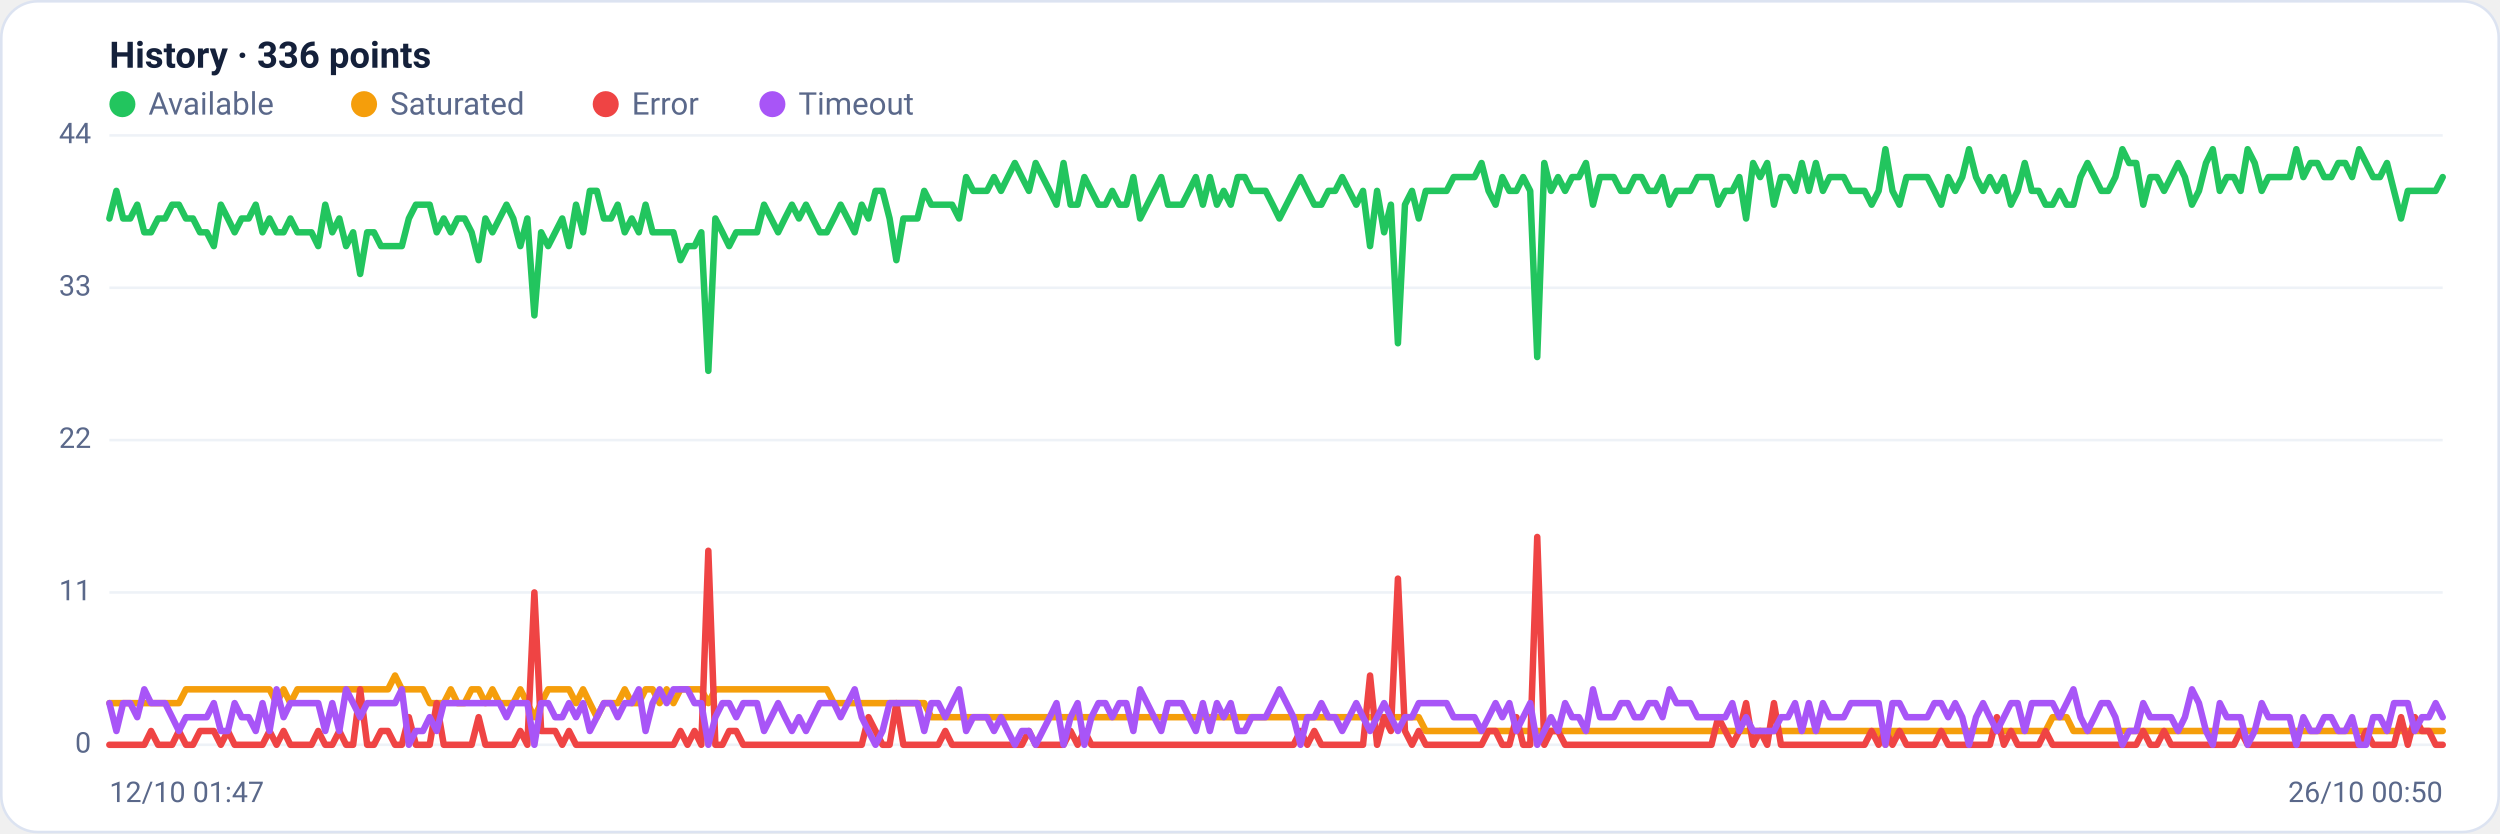
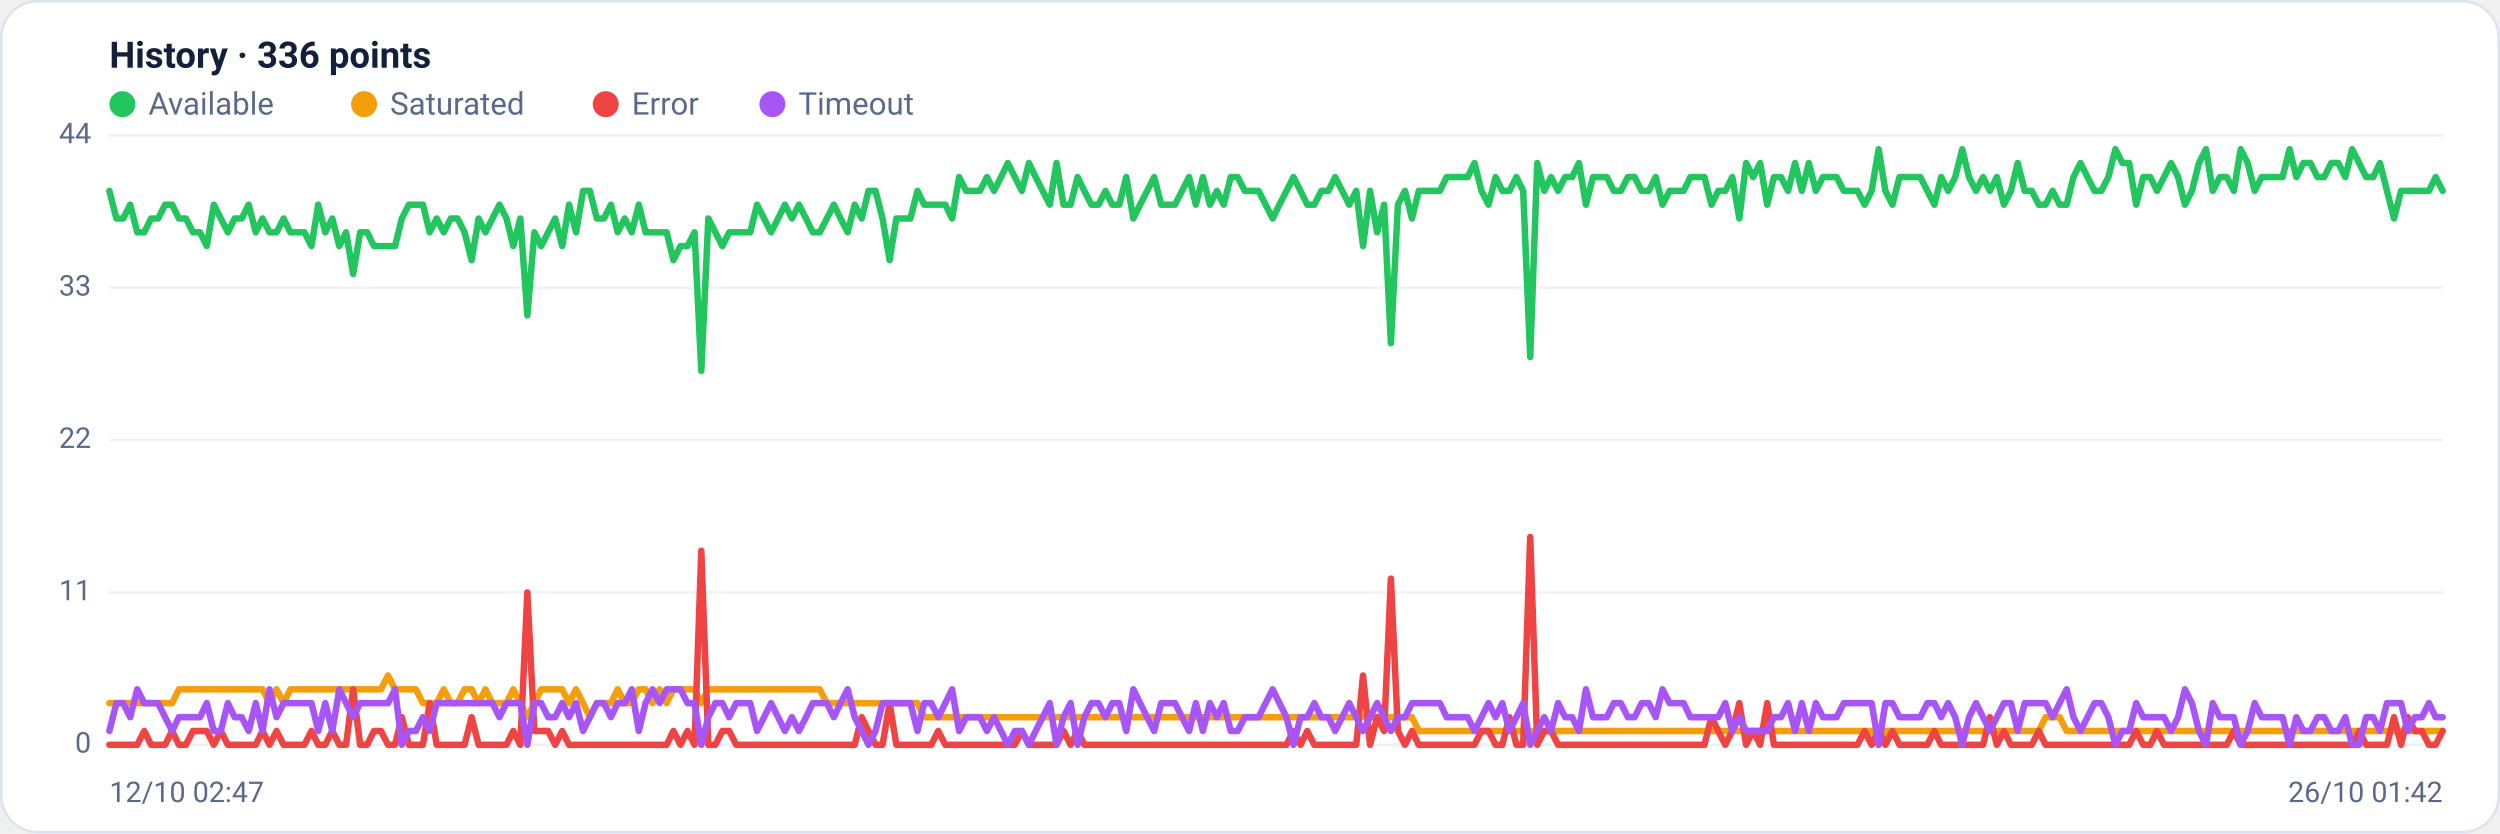
<svg xmlns="http://www.w3.org/2000/svg" viewBox="0 0 960 320" width="960" height="320" font-family="Segoe UI, system-ui, -apple-system, Roboto, Helvetica, Arial, sans-serif" role="img" aria-label="Availability history per region">
  <rect x="0.5" y="0.5" width="959" height="319" rx="14" fill="#ffffff" stroke="#dce3f1" />
  <text x="42" y="26" font-size="14" font-weight="600" fill="#14203a">History · 336 points</text>
  <circle cx="47" cy="40" r="5" fill="#22c55e" />
  <text x="57" y="44" font-size="12" fill="#5a688a">Available</text>
  <circle cx="139.8" cy="40" r="5" fill="#f59e0b" />
  <text x="149.8" y="44" font-size="12" fill="#5a688a">Saturated</text>
  <circle cx="232.6" cy="40" r="5" fill="#ef4444" />
  <text x="242.6" y="44" font-size="12" fill="#5a688a">Error</text>
  <circle cx="296.6" cy="40" r="5" fill="#a855f7" />
  <text x="306.6" y="44" font-size="12" fill="#5a688a">Timeout</text>
  <line x1="42" y1="286.0" x2="938" y2="286.0" stroke="#eef2f7" stroke-width="1" />
  <text x="35" y="289.0" text-anchor="end" font-size="11" fill="#5a688a">0</text>
  <line x1="42" y1="227.5" x2="938" y2="227.5" stroke="#eef2f7" stroke-width="1" />
  <text x="35" y="230.5" text-anchor="end" font-size="11" fill="#5a688a">11</text>
  <line x1="42" y1="169.0" x2="938" y2="169.0" stroke="#eef2f7" stroke-width="1" />
  <text x="35" y="172.0" text-anchor="end" font-size="11" fill="#5a688a">22</text>
  <line x1="42" y1="110.5" x2="938" y2="110.5" stroke="#eef2f7" stroke-width="1" />
  <text x="35" y="113.5" text-anchor="end" font-size="11" fill="#5a688a">33</text>
  <line x1="42" y1="52.0" x2="938" y2="52.0" stroke="#eef2f7" stroke-width="1" />
  <text x="35" y="55.0" text-anchor="end" font-size="11" fill="#5a688a">44</text>
-   <polyline fill="none" stroke="#22c55e" stroke-width="2.5" stroke-linejoin="round" stroke-linecap="round" points="42.0,83.9 44.7,73.3 47.3,83.9 50.0,83.9 52.7,78.6 55.4,89.2 58.0,89.2 60.7,83.9 63.4,83.9 66.1,78.6 68.7,78.6 71.4,83.9 74.1,83.9 76.8,89.2 79.4,89.2 82.1,94.5 84.8,78.6 87.5,83.9 90.1,89.2 92.8,83.9 95.5,83.9 98.2,78.6 100.8,89.2 103.5,83.9 106.2,89.2 108.9,89.2 111.5,83.9 114.2,89.2 116.9,89.2 119.6,89.2 122.2,94.5 124.9,78.6 127.6,89.2 130.3,83.9 132.9,94.5 135.6,89.2 138.3,105.2 141.0,89.2 143.6,89.2 146.3,94.5 149.0,94.5 151.7,94.5 154.3,94.5 157.0,83.9 159.7,78.6 162.4,78.6 165.0,78.6 167.7,89.2 170.4,83.9 173.1,89.2 175.7,83.9 178.4,83.9 181.1,89.2 183.8,99.9 186.4,83.9 189.1,89.2 191.8,83.9 194.5,78.6 197.1,83.9 199.8,94.5 202.5,83.9 205.2,121.1 207.8,89.2 210.5,94.5 213.2,89.2 215.9,83.9 218.5,94.5 221.2,78.6 223.9,89.2 226.5,73.3 229.2,73.3 231.9,83.9 234.6,83.9 237.2,78.6 239.9,89.2 242.6,83.9 245.3,89.2 247.9,78.6 250.6,89.2 253.3,89.2 256.0,89.2 258.6,89.2 261.3,99.9 264.0,94.5 266.7,94.5 269.3,89.2 272.0,142.4 274.7,83.9 277.4,89.2 280.0,94.5 282.7,89.2 285.4,89.2 288.1,89.2 290.7,89.2 293.4,78.6 296.1,83.9 298.8,89.2 301.4,83.9 304.1,78.6 306.8,83.9 309.5,78.6 312.1,83.9 314.8,89.2 317.5,89.2 320.2,83.9 322.8,78.6 325.5,83.9 328.2,89.2 330.9,78.6 333.5,83.9 336.2,73.3 338.9,73.3 341.6,83.9 344.2,99.9 346.9,83.9 349.6,83.9 352.3,83.9 354.9,73.3 357.6,78.6 360.3,78.6 363.0,78.6 365.6,78.6 368.3,83.9 371.0,68.0 373.7,73.3 376.3,73.3 379.0,73.3 381.7,68.0 384.4,73.3 387.0,68.0 389.7,62.6 392.4,68.0 395.1,73.3 397.7,62.6 400.4,68.0 403.1,73.3 405.7,78.6 408.4,62.6 411.1,78.6 413.8,78.6 416.4,68.0 419.1,73.3 421.8,78.6 424.5,78.6 427.1,73.3 429.8,78.6 432.5,78.6 435.2,68.0 437.8,83.9 440.5,78.6 443.2,73.3 445.9,68.0 448.5,78.6 451.2,78.6 453.9,78.6 456.6,73.3 459.2,68.0 461.9,78.6 464.6,68.0 467.3,78.6 469.9,73.3 472.6,78.6 475.3,68.0 478.0,68.0 480.6,73.3 483.3,73.3 486.0,73.3 488.7,78.6 491.3,83.9 494.0,78.6 496.7,73.3 499.4,68.0 502.0,73.3 504.7,78.6 507.4,78.6 510.1,73.3 512.7,73.3 515.4,68.0 518.1,73.3 520.8,78.6 523.4,73.3 526.1,94.5 528.8,73.3 531.5,89.2 534.1,78.6 536.8,131.8 539.5,78.6 542.2,73.3 544.8,83.9 547.5,73.3 550.2,73.3 552.9,73.3 555.5,73.3 558.2,68.0 560.9,68.0 563.6,68.0 566.2,68.0 568.9,62.6 571.6,73.3 574.3,78.6 576.9,68.0 579.6,73.3 582.3,73.3 584.9,68.0 587.6,73.3 590.3,137.1 593.0,62.6 595.6,73.3 598.3,68.0 601.0,73.3 603.7,68.0 606.3,68.0 609.0,62.6 611.7,78.6 614.4,68.0 617.0,68.0 619.7,68.0 622.4,73.3 625.1,73.3 627.7,68.0 630.4,68.0 633.1,73.3 635.8,73.3 638.4,68.0 641.1,78.6 643.8,73.3 646.5,73.3 649.1,73.3 651.8,68.0 654.5,68.0 657.2,68.0 659.8,78.6 662.5,73.3 665.2,73.3 667.9,68.0 670.5,83.9 673.2,62.6 675.9,68.0 678.6,62.6 681.2,78.6 683.9,68.0 686.6,68.0 689.3,73.3 691.9,62.6 694.6,73.3 697.3,62.6 700.0,73.3 702.6,68.0 705.3,68.0 708.0,68.0 710.7,73.3 713.3,73.3 716.0,73.3 718.7,78.6 721.4,73.3 724.0,57.3 726.7,73.3 729.4,78.6 732.1,68.0 734.7,68.0 737.4,68.0 740.1,68.0 742.8,73.3 745.4,78.6 748.1,68.0 750.8,73.3 753.5,68.0 756.1,57.3 758.8,68.0 761.5,73.3 764.1,68.0 766.8,73.3 769.5,68.0 772.2,78.6 774.8,73.3 777.5,62.6 780.2,73.3 782.9,73.3 785.5,78.6 788.2,78.6 790.9,73.3 793.6,78.6 796.2,78.6 798.9,68.0 801.6,62.6 804.3,68.0 806.9,73.3 809.6,73.3 812.3,68.0 815.0,57.3 817.6,62.6 820.3,62.6 823.0,78.6 825.7,68.0 828.3,68.0 831.0,73.3 833.7,68.0 836.4,62.6 839.0,68.0 841.7,78.6 844.4,73.3 847.1,62.6 849.7,57.3 852.4,73.3 855.1,68.0 857.8,68.0 860.4,73.3 863.1,57.3 865.8,62.6 868.5,73.3 871.1,68.0 873.8,68.0 876.5,68.0 879.2,68.0 881.8,57.3 884.5,68.0 887.2,62.6 889.9,62.6 892.5,68.0 895.2,68.0 897.9,62.6 900.6,62.6 903.2,68.0 905.9,57.3 908.6,62.6 911.3,68.0 913.9,68.0 916.6,62.6 919.3,73.3 922.0,83.9 924.6,73.3 927.3,73.3 930.0,73.3 932.7,73.3 935.3,73.3 938.0,68.0" />
-   <polyline fill="none" stroke="#f59e0b" stroke-width="2.5" stroke-linejoin="round" stroke-linecap="round" points="42.0,270.0 44.7,270.0 47.3,270.0 50.0,270.0 52.7,270.0 55.4,270.0 58.0,270.0 60.7,270.0 63.4,270.0 66.1,270.0 68.7,270.0 71.4,264.7 74.1,264.7 76.8,264.7 79.4,264.7 82.1,264.7 84.8,264.7 87.5,264.7 90.1,264.7 92.8,264.7 95.5,264.7 98.2,264.7 100.8,264.7 103.5,264.7 106.2,270.0 108.9,264.7 111.5,270.0 114.2,264.7 116.9,264.7 119.6,264.7 122.2,264.7 124.9,264.7 127.6,264.7 130.3,264.7 132.9,264.7 135.6,264.7 138.3,264.7 141.0,264.7 143.6,264.7 146.3,264.7 149.0,264.7 151.7,259.4 154.3,264.7 157.0,264.7 159.7,264.7 162.4,264.7 165.0,270.0 167.7,270.0 170.4,270.0 173.1,264.7 175.7,270.0 178.4,270.0 181.1,264.7 183.8,264.7 186.4,270.0 189.1,264.7 191.8,270.0 194.5,270.0 197.1,270.0 199.8,264.7 202.5,270.0 205.2,275.4 207.8,270.0 210.5,264.7 213.2,264.7 215.9,264.7 218.5,264.7 221.2,270.0 223.9,264.7 226.5,270.0 229.2,275.4 231.9,270.0 234.6,270.0 237.2,270.0 239.9,264.7 242.6,270.0 245.3,270.0 247.9,264.7 250.6,264.7 253.3,270.0 256.0,264.7 258.6,270.0 261.3,264.7 264.0,264.7 266.7,264.7 269.3,264.7 272.0,270.0 274.7,264.7 277.4,264.7 280.0,264.7 282.7,264.7 285.4,264.7 288.1,264.7 290.7,264.7 293.4,264.7 296.1,264.7 298.8,264.7 301.4,264.7 304.1,264.7 306.8,264.7 309.5,264.7 312.1,264.7 314.8,264.7 317.5,264.7 320.2,270.0 322.8,270.0 325.5,270.0 328.2,270.0 330.9,270.0 333.5,270.0 336.2,270.0 338.9,270.0 341.6,270.0 344.2,270.0 346.9,270.0 349.6,270.0 352.3,270.0 354.9,270.0 357.6,275.4 360.3,275.4 363.0,275.4 365.6,275.4 368.3,275.4 371.0,275.4 373.7,275.4 376.3,275.4 379.0,275.4 381.7,275.4 384.4,275.4 387.0,275.4 389.7,275.4 392.4,275.4 395.1,275.4 397.7,275.4 400.4,275.4 403.1,275.4 405.7,275.4 408.4,275.4 411.1,275.4 413.8,275.4 416.4,275.4 419.1,275.4 421.8,275.4 424.5,275.4 427.1,275.4 429.8,275.4 432.5,275.4 435.2,275.4 437.8,275.4 440.5,275.4 443.2,275.4 445.9,275.4 448.5,275.4 451.2,275.4 453.9,275.4 456.6,275.4 459.2,275.4 461.9,275.4 464.6,275.4 467.3,275.4 469.9,275.4 472.6,275.4 475.3,275.4 478.0,275.4 480.6,275.4 483.3,275.4 486.0,275.4 488.7,275.4 491.3,275.4 494.0,275.4 496.7,275.4 499.4,275.4 502.0,275.4 504.7,275.4 507.4,275.4 510.1,275.4 512.7,275.4 515.4,275.4 518.1,275.4 520.8,275.4 523.4,275.4 526.1,275.4 528.8,275.4 531.5,275.4 534.1,275.4 536.8,275.4 539.5,275.4 542.2,275.4 544.8,275.4 547.5,280.7 550.2,280.7 552.9,280.7 555.5,280.7 558.2,280.7 560.9,280.7 563.6,280.7 566.2,280.7 568.9,280.7 571.6,280.7 574.3,280.7 576.9,280.7 579.6,280.7 582.3,280.7 584.9,280.7 587.6,280.7 590.3,280.7 593.0,280.7 595.6,280.7 598.3,280.7 601.0,280.7 603.7,280.7 606.3,280.7 609.0,280.7 611.7,280.7 614.4,280.7 617.0,280.7 619.7,280.7 622.4,280.7 625.1,280.7 627.7,280.7 630.4,280.7 633.1,280.7 635.8,280.7 638.4,280.7 641.1,280.7 643.8,280.7 646.5,280.7 649.1,280.7 651.8,280.7 654.5,280.7 657.2,280.7 659.8,280.7 662.5,280.7 665.2,280.7 667.9,280.7 670.5,280.7 673.2,280.7 675.9,280.7 678.6,280.7 681.2,280.7 683.9,280.7 686.6,280.7 689.3,280.7 691.9,280.7 694.6,280.7 697.3,280.7 700.0,280.7 702.6,280.7 705.3,280.7 708.0,280.7 710.7,280.7 713.3,280.7 716.0,280.7 718.7,280.7 721.4,280.7 724.0,286.0 726.7,280.7 729.4,280.7 732.1,280.7 734.7,280.7 737.4,280.7 740.1,280.7 742.8,280.7 745.4,280.7 748.1,280.7 750.8,280.7 753.5,280.7 756.1,280.7 758.8,280.7 761.5,280.7 764.1,280.7 766.8,280.7 769.5,280.7 772.2,280.7 774.8,280.7 777.5,280.7 780.2,280.7 782.9,280.7 785.5,280.7 788.2,275.4 790.9,275.4 793.6,275.4 796.2,280.7 798.9,280.7 801.6,280.7 804.3,280.7 806.9,280.7 809.6,280.7 812.3,280.7 815.0,280.7 817.6,280.7 820.3,280.7 823.0,280.7 825.7,280.7 828.3,280.7 831.0,280.7 833.7,280.7 836.4,280.7 839.0,280.7 841.7,280.7 844.4,280.7 847.1,280.7 849.7,280.7 852.4,280.7 855.1,280.7 857.8,280.7 860.4,280.7 863.1,280.7 865.8,280.7 868.5,280.7 871.1,280.7 873.8,280.7 876.5,280.7 879.2,280.7 881.8,280.7 884.5,280.7 887.2,280.7 889.9,280.7 892.5,280.7 895.2,280.7 897.9,280.7 900.6,280.7 903.2,280.7 905.9,280.7 908.6,280.7 911.3,280.7 913.9,280.7 916.6,280.7 919.3,280.7 922.0,280.7 924.6,280.7 927.3,280.7 930.0,280.7 932.7,280.7 935.3,280.7 938.0,280.7" />
-   <polyline fill="none" stroke="#ef4444" stroke-width="2.5" stroke-linejoin="round" stroke-linecap="round" points="42.0,286.0 44.7,286.0 47.3,286.0 50.0,286.0 52.7,286.0 55.4,286.0 58.0,280.7 60.7,286.0 63.4,286.0 66.1,286.0 68.7,280.7 71.4,286.0 74.1,286.0 76.8,280.7 79.4,280.7 82.1,280.7 84.8,286.0 87.5,280.7 90.1,286.0 92.8,286.0 95.5,286.0 98.2,286.0 100.8,286.0 103.5,280.7 106.2,286.0 108.9,280.7 111.5,286.0 114.2,286.0 116.9,286.0 119.6,286.0 122.2,280.7 124.9,286.0 127.6,286.0 130.3,280.7 132.9,286.0 135.6,286.0 138.3,264.7 141.0,286.0 143.6,286.0 146.3,280.7 149.0,280.7 151.7,286.0 154.3,286.0 157.0,275.4 159.7,286.0 162.4,286.0 165.0,286.0 167.7,270.0 170.4,286.0 173.1,286.0 175.7,286.0 178.4,286.0 181.1,286.0 183.8,275.4 186.4,286.0 189.1,286.0 191.8,286.0 194.5,286.0 197.1,286.0 199.8,280.7 202.5,286.0 205.2,227.5 207.8,280.7 210.5,280.7 213.2,280.7 215.9,286.0 218.5,280.7 221.2,286.0 223.9,286.0 226.5,286.0 229.2,286.0 231.9,286.0 234.6,286.0 237.2,286.0 239.9,286.0 242.6,286.0 245.3,286.0 247.9,286.0 250.6,286.0 253.3,286.0 256.0,286.0 258.6,286.0 261.3,280.7 264.0,286.0 266.7,280.7 269.3,286.0 272.0,211.5 274.7,286.0 277.4,286.0 280.0,280.7 282.7,280.7 285.4,286.0 288.1,286.0 290.7,286.0 293.4,286.0 296.1,286.0 298.8,286.0 301.4,286.0 304.1,286.0 306.8,286.0 309.5,286.0 312.1,286.0 314.8,286.0 317.5,286.0 320.2,286.0 322.8,286.0 325.5,286.0 328.2,286.0 330.9,286.0 333.5,275.4 336.2,280.7 338.9,286.0 341.6,286.0 344.2,270.0 346.9,286.0 349.6,286.0 352.3,286.0 354.9,286.0 357.6,286.0 360.3,286.0 363.0,280.7 365.6,286.0 368.3,286.0 371.0,286.0 373.7,286.0 376.3,286.0 379.0,286.0 381.7,286.0 384.4,286.0 387.0,286.0 389.7,286.0 392.4,286.0 395.1,280.7 397.7,286.0 400.4,286.0 403.1,286.0 405.7,286.0 408.4,286.0 411.1,280.7 413.8,286.0 416.4,280.7 419.1,286.0 421.8,286.0 424.5,286.0 427.1,286.0 429.8,286.0 432.5,286.0 435.2,286.0 437.8,286.0 440.5,286.0 443.2,286.0 445.9,286.0 448.5,286.0 451.2,286.0 453.9,286.0 456.6,286.0 459.2,286.0 461.9,286.0 464.6,286.0 467.3,286.0 469.9,286.0 472.6,286.0 475.3,286.0 478.0,286.0 480.6,286.0 483.3,286.0 486.0,286.0 488.7,286.0 491.3,286.0 494.0,286.0 496.7,286.0 499.4,280.7 502.0,286.0 504.7,280.7 507.4,286.0 510.1,286.0 512.7,286.0 515.4,286.0 518.1,286.0 520.8,286.0 523.4,286.0 526.1,259.4 528.8,286.0 531.5,275.4 534.1,280.7 536.8,222.2 539.5,280.7 542.2,286.0 544.8,280.7 547.5,286.0 550.2,286.0 552.9,286.0 555.5,286.0 558.2,286.0 560.9,286.0 563.6,286.0 566.2,286.0 568.9,286.0 571.6,280.7 574.3,280.7 576.9,286.0 579.6,286.0 582.3,275.4 584.9,286.0 587.6,286.0 590.3,206.2 593.0,286.0 595.6,280.7 598.3,280.7 601.0,286.0 603.7,286.0 606.3,286.0 609.0,286.0 611.7,286.0 614.4,286.0 617.0,286.0 619.7,286.0 622.4,286.0 625.1,286.0 627.7,286.0 630.4,286.0 633.1,286.0 635.8,286.0 638.4,286.0 641.1,286.0 643.8,286.0 646.5,286.0 649.1,286.0 651.8,286.0 654.5,286.0 657.2,286.0 659.8,275.4 662.5,280.7 665.2,286.0 667.9,280.7 670.5,270.0 673.2,286.0 675.9,280.7 678.6,286.0 681.2,270.0 683.9,286.0 686.6,286.0 689.3,286.0 691.9,286.0 694.6,286.0 697.3,286.0 700.0,286.0 702.6,286.0 705.3,286.0 708.0,286.0 710.7,286.0 713.3,286.0 716.0,286.0 718.7,280.7 721.4,286.0 724.0,280.7 726.7,286.0 729.4,280.7 732.1,286.0 734.7,286.0 737.4,286.0 740.1,286.0 742.8,286.0 745.4,280.7 748.1,286.0 750.8,286.0 753.5,286.0 756.1,286.0 758.8,286.0 761.5,286.0 764.1,286.0 766.8,275.4 769.5,286.0 772.2,280.7 774.8,286.0 777.5,286.0 780.2,286.0 782.9,286.0 785.5,280.7 788.2,286.0 790.9,286.0 793.6,286.0 796.2,286.0 798.9,286.0 801.6,286.0 804.3,286.0 806.9,286.0 809.6,286.0 812.3,286.0 815.0,286.0 817.6,286.0 820.3,286.0 823.0,280.7 825.7,286.0 828.3,286.0 831.0,280.7 833.7,286.0 836.4,286.0 839.0,286.0 841.7,286.0 844.4,286.0 847.1,286.0 849.7,286.0 852.4,286.0 855.1,286.0 857.8,286.0 860.4,280.7 863.1,286.0 865.8,286.0 868.5,286.0 871.1,286.0 873.8,286.0 876.5,286.0 879.2,286.0 881.8,286.0 884.5,286.0 887.2,286.0 889.9,286.0 892.5,286.0 895.2,286.0 897.9,286.0 900.6,286.0 903.2,286.0 905.9,286.0 908.6,280.7 911.3,286.0 913.9,286.0 916.6,286.0 919.3,286.0 922.0,275.4 924.6,286.0 927.3,275.4 930.0,280.7 932.7,280.7 935.3,286.0 938.0,286.0" />
-   <polyline fill="none" stroke="#a855f7" stroke-width="2.5" stroke-linejoin="round" stroke-linecap="round" points="42.0,270.0 44.7,280.7 47.3,270.0 50.0,270.0 52.7,275.4 55.4,264.7 58.0,270.0 60.7,270.0 63.4,270.0 66.1,275.4 68.7,280.7 71.4,275.4 74.1,275.4 76.8,275.4 79.4,275.4 82.1,270.0 84.8,280.7 87.5,280.7 90.1,270.0 92.8,275.4 95.5,275.4 98.2,280.7 100.8,270.0 103.5,280.7 106.2,264.7 108.9,275.4 111.5,270.0 114.2,270.0 116.9,270.0 119.6,270.0 122.2,270.0 124.9,280.7 127.6,270.0 130.3,280.7 132.9,264.7 135.6,270.0 138.3,275.4 141.0,270.0 143.6,270.0 146.3,270.0 149.0,270.0 151.7,270.0 154.3,264.7 157.0,286.0 159.7,280.7 162.4,280.7 165.0,275.4 167.7,280.7 170.4,270.0 173.1,270.0 175.7,270.0 178.4,270.0 181.1,270.0 183.8,270.0 186.4,270.0 189.1,270.0 191.8,270.0 194.5,275.4 197.1,270.0 199.8,270.0 202.5,270.0 205.2,286.0 207.8,270.0 210.5,270.0 213.2,275.4 215.9,275.4 218.5,270.0 221.2,275.4 223.9,270.0 226.5,280.7 229.2,275.4 231.9,270.0 234.6,270.0 237.2,275.4 239.9,270.0 242.6,270.0 245.3,264.7 247.9,280.7 250.6,270.0 253.3,264.7 256.0,270.0 258.6,264.7 261.3,264.7 264.0,264.7 266.7,270.0 269.3,270.0 272.0,286.0 274.7,275.4 277.4,270.0 280.0,270.0 282.7,275.4 285.4,270.0 288.1,270.0 290.7,270.0 293.4,280.7 296.1,275.4 298.8,270.0 301.4,275.4 304.1,280.7 306.8,275.4 309.5,280.7 312.1,275.4 314.8,270.0 317.5,270.0 320.2,270.0 322.8,275.4 325.5,270.0 328.2,264.7 330.9,275.4 333.5,280.7 336.2,286.0 338.9,280.7 341.6,270.0 344.2,270.0 346.9,270.0 349.6,270.0 352.3,270.0 354.9,280.7 357.6,270.0 360.3,270.0 363.0,275.4 365.6,270.0 368.3,264.7 371.0,280.7 373.7,275.4 376.3,275.4 379.0,275.4 381.7,280.7 384.4,275.4 387.0,280.7 389.7,286.0 392.4,280.7 395.1,280.7 397.7,286.0 400.4,280.7 403.1,275.4 405.7,270.0 408.4,286.0 411.1,275.4 413.8,270.0 416.4,286.0 419.1,275.4 421.8,270.0 424.5,270.0 427.1,275.4 429.8,270.0 432.5,270.0 435.2,280.7 437.8,264.7 440.5,270.0 443.2,275.4 445.9,280.7 448.5,270.0 451.2,270.0 453.9,270.0 456.6,275.4 459.2,280.7 461.9,270.0 464.6,280.7 467.3,270.0 469.9,275.4 472.6,270.0 475.3,280.7 478.0,280.7 480.6,275.4 483.3,275.4 486.0,275.4 488.7,270.0 491.3,264.7 494.0,270.0 496.7,275.4 499.4,286.0 502.0,275.4 504.7,275.4 507.4,270.0 510.1,275.4 512.7,275.4 515.4,280.7 518.1,275.4 520.8,270.0 523.4,275.4 526.1,280.7 528.8,275.4 531.5,270.0 534.1,275.4 536.8,280.7 539.5,275.4 542.2,275.4 544.8,270.0 547.5,270.0 550.2,270.0 552.9,270.0 555.5,270.0 558.2,275.4 560.9,275.4 563.6,275.4 566.2,275.4 568.9,280.7 571.6,275.4 574.3,270.0 576.9,275.4 579.6,270.0 582.3,280.7 584.9,275.4 587.6,270.0 590.3,286.0 593.0,280.7 595.6,275.4 598.3,280.7 601.0,270.0 603.7,275.4 606.3,275.4 609.0,280.7 611.7,264.7 614.4,275.4 617.0,275.4 619.7,275.4 622.4,270.0 625.1,270.0 627.7,275.4 630.4,275.4 633.1,270.0 635.8,270.0 638.4,275.4 641.1,264.7 643.8,270.0 646.5,270.0 649.1,270.0 651.8,275.4 654.5,275.4 657.2,275.4 659.8,275.4 662.5,275.4 665.2,270.0 667.9,280.7 670.5,275.4 673.2,280.7 675.9,280.7 678.6,280.7 681.2,280.7 683.9,275.4 686.6,275.4 689.3,270.0 691.9,280.7 694.6,270.0 697.3,280.7 700.0,270.0 702.6,275.4 705.3,275.4 708.0,275.4 710.7,270.0 713.3,270.0 716.0,270.0 718.7,270.0 721.4,270.0 724.0,286.0 726.7,270.0 729.4,270.0 732.1,275.4 734.7,275.4 737.4,275.4 740.1,275.4 742.8,270.0 745.4,270.0 748.1,275.4 750.8,270.0 753.5,275.4 756.1,286.0 758.8,275.4 761.5,270.0 764.1,275.4 766.8,280.7 769.5,275.4 772.2,270.0 774.8,270.0 777.5,280.7 780.2,270.0 782.9,270.0 785.5,270.0 788.2,270.0 790.9,275.4 793.6,270.0 796.2,264.7 798.9,275.4 801.6,280.7 804.3,275.4 806.9,270.0 809.6,270.0 812.3,275.4 815.0,286.0 817.6,280.7 820.3,280.7 823.0,270.0 825.7,275.4 828.3,275.4 831.0,275.4 833.7,275.4 836.4,280.7 839.0,275.4 841.7,264.7 844.4,270.0 847.1,280.7 849.7,286.0 852.4,270.0 855.1,275.4 857.8,275.4 860.4,275.4 863.1,286.0 865.8,280.7 868.5,270.0 871.1,275.4 873.8,275.4 876.5,275.4 879.2,275.4 881.8,286.0 884.5,275.4 887.2,280.7 889.9,280.7 892.5,275.4 895.2,275.4 897.9,280.7 900.6,280.7 903.2,275.4 905.9,286.0 908.6,286.0 911.3,275.4 913.9,275.4 916.6,280.7 919.3,270.0 922.0,270.0 924.6,270.0 927.3,280.7 930.0,275.4 932.7,275.4 935.3,270.0 938.0,275.4" />
-   <text x="42" y="308" font-size="11" fill="#5a688a">12/10 01:47</text>
-   <text x="938" y="308" text-anchor="end" font-size="11" fill="#5a688a">26/10 00:50</text>
+   <polyline fill="none" stroke="#22c55e" stroke-width="2.5" stroke-linejoin="round" stroke-linecap="round" points="42.0,73.3 44.7,83.9 47.3,83.9 50.0,78.6 52.7,89.2 55.4,89.2 58.0,83.9 60.7,83.9 63.4,78.6 66.1,78.6 68.7,83.9 71.4,83.9 74.1,89.2 76.8,89.2 79.4,94.5 82.1,78.6 84.8,83.9 87.5,89.2 90.1,83.9 92.8,83.9 95.5,78.6 98.2,89.2 100.8,83.9 103.5,89.2 106.2,89.2 108.9,83.9 111.5,89.2 114.2,89.2 116.9,89.2 119.6,94.5 122.2,78.6 124.9,89.2 127.6,83.9 130.3,94.5 132.9,89.2 135.6,105.2 138.3,89.2 141.0,89.2 143.6,94.5 146.3,94.5 149.0,94.5 151.7,94.5 154.3,83.9 157.0,78.6 159.7,78.6 162.4,78.6 165.0,89.2 167.7,83.9 170.4,89.2 173.1,83.9 175.7,83.9 178.4,89.2 181.1,99.9 183.8,83.9 186.4,89.2 189.1,83.9 191.8,78.6 194.5,83.9 197.1,94.5 199.8,83.9 202.5,121.1 205.2,89.2 207.8,94.5 210.5,89.2 213.2,83.9 215.9,94.5 218.5,78.6 221.2,89.2 223.9,73.3 226.5,73.3 229.2,83.9 231.9,83.9 234.6,78.6 237.2,89.2 239.9,83.9 242.6,89.2 245.3,78.6 247.9,89.2 250.6,89.2 253.3,89.2 256.0,89.2 258.6,99.9 261.3,94.5 264.0,94.5 266.7,89.2 269.3,142.4 272.0,83.9 274.7,89.2 277.4,94.5 280.0,89.2 282.7,89.2 285.4,89.2 288.1,89.2 290.7,78.6 293.4,83.9 296.1,89.2 298.8,83.9 301.4,78.6 304.1,83.9 306.8,78.6 309.5,83.9 312.1,89.2 314.8,89.2 317.5,83.9 320.2,78.6 322.8,83.9 325.5,89.2 328.2,78.6 330.9,83.9 333.5,73.3 336.2,73.3 338.9,83.9 341.6,99.9 344.2,83.9 346.9,83.9 349.6,83.9 352.3,73.3 354.9,78.6 357.6,78.6 360.3,78.6 363.0,78.6 365.6,83.9 368.3,68.0 371.0,73.3 373.7,73.3 376.3,73.3 379.0,68.0 381.7,73.3 384.4,68.0 387.0,62.6 389.7,68.0 392.4,73.3 395.1,62.6 397.7,68.0 400.4,73.3 403.1,78.6 405.7,62.6 408.4,78.6 411.1,78.6 413.8,68.0 416.4,73.3 419.1,78.6 421.8,78.6 424.5,73.3 427.1,78.6 429.8,78.6 432.5,68.0 435.2,83.9 437.8,78.6 440.5,73.3 443.2,68.0 445.9,78.6 448.5,78.6 451.2,78.6 453.9,73.3 456.6,68.0 459.2,78.6 461.9,68.0 464.6,78.6 467.3,73.3 469.9,78.6 472.6,68.0 475.3,68.0 478.0,73.3 480.6,73.3 483.3,73.3 486.0,78.6 488.7,83.9 491.3,78.6 494.0,73.3 496.7,68.0 499.4,73.3 502.0,78.6 504.7,78.6 507.4,73.3 510.1,73.3 512.7,68.0 515.4,73.3 518.1,78.6 520.8,73.3 523.4,94.5 526.1,73.3 528.8,89.2 531.5,78.6 534.1,131.8 536.8,78.6 539.5,73.3 542.2,83.9 544.8,73.3 547.5,73.3 550.2,73.3 552.9,73.3 555.5,68.0 558.2,68.0 560.9,68.0 563.6,68.0 566.2,62.6 568.9,73.3 571.6,78.6 574.3,68.0 576.9,73.3 579.6,73.3 582.3,68.0 584.9,73.3 587.6,137.1 590.3,62.6 593.0,73.3 595.6,68.0 598.3,73.3 601.0,68.0 603.7,68.0 606.3,62.6 609.0,78.6 611.7,68.0 614.4,68.0 617.0,68.0 619.7,73.3 622.4,73.3 625.1,68.0 627.7,68.0 630.4,73.3 633.1,73.3 635.8,68.0 638.4,78.6 641.1,73.3 643.8,73.3 646.5,73.3 649.1,68.0 651.8,68.0 654.5,68.0 657.2,78.6 659.8,73.3 662.5,73.3 665.2,68.0 667.9,83.9 670.5,62.6 673.2,68.0 675.9,62.6 678.6,78.6 681.2,68.0 683.9,68.0 686.6,73.3 689.3,62.6 691.9,73.3 694.6,62.6 697.3,73.3 700.0,68.0 702.6,68.0 705.3,68.0 708.0,73.3 710.7,73.3 713.3,73.3 716.0,78.6 718.7,73.3 721.4,57.3 724.0,73.3 726.7,78.6 729.4,68.0 732.1,68.0 734.7,68.0 737.4,68.0 740.1,73.3 742.8,78.6 745.4,68.0 748.1,73.3 750.8,68.0 753.5,57.3 756.1,68.0 758.8,73.3 761.5,68.0 764.1,73.3 766.8,68.0 769.5,78.6 772.2,73.3 774.8,62.6 777.5,73.3 780.2,73.3 782.9,78.6 785.5,78.6 788.2,73.3 790.9,78.6 793.6,78.6 796.2,68.0 798.9,62.6 801.6,68.0 804.3,73.3 806.9,73.3 809.6,68.0 812.3,57.3 815.0,62.6 817.6,62.6 820.3,78.6 823.0,68.0 825.7,68.0 828.3,73.3 831.0,68.0 833.7,62.6 836.4,68.0 839.0,78.6 841.7,73.3 844.4,62.6 847.1,57.3 849.7,73.3 852.4,68.0 855.1,68.0 857.8,73.3 860.4,57.3 863.1,62.6 865.8,73.3 868.5,68.0 871.1,68.0 873.8,68.0 876.5,68.0 879.2,57.3 881.8,68.0 884.5,62.6 887.2,62.6 889.9,68.0 892.5,68.0 895.2,62.6 897.9,62.6 900.6,68.0 903.2,57.3 905.9,62.6 908.6,68.0 911.3,68.0 913.9,62.6 916.6,73.3 919.3,83.9 922.0,73.3 924.6,73.3 927.3,73.3 930.0,73.3 932.7,73.3 935.3,68.0 938.0,73.3" />
+   <polyline fill="none" stroke="#f59e0b" stroke-width="2.5" stroke-linejoin="round" stroke-linecap="round" points="42.0,270.0 44.7,270.0 47.3,270.0 50.0,270.0 52.7,270.0 55.4,270.0 58.0,270.0 60.7,270.0 63.4,270.0 66.1,270.0 68.7,264.7 71.4,264.7 74.1,264.7 76.8,264.7 79.4,264.7 82.1,264.7 84.8,264.7 87.5,264.7 90.1,264.7 92.8,264.7 95.5,264.7 98.2,264.7 100.8,264.7 103.5,270.0 106.2,264.7 108.9,270.0 111.5,264.7 114.2,264.7 116.9,264.7 119.6,264.7 122.2,264.7 124.9,264.7 127.6,264.7 130.3,264.7 132.9,264.7 135.6,264.7 138.3,264.7 141.0,264.7 143.6,264.7 146.3,264.7 149.0,259.4 151.7,264.7 154.3,264.7 157.0,264.7 159.7,264.7 162.4,270.0 165.0,270.0 167.7,270.0 170.4,264.7 173.1,270.0 175.7,270.0 178.4,264.7 181.1,264.7 183.8,270.0 186.4,264.7 189.1,270.0 191.8,270.0 194.5,270.0 197.1,264.7 199.8,270.0 202.5,275.4 205.2,270.0 207.8,264.7 210.5,264.7 213.2,264.7 215.9,264.7 218.5,270.0 221.2,264.7 223.9,270.0 226.5,275.4 229.2,270.0 231.9,270.0 234.6,270.0 237.2,264.7 239.9,270.0 242.6,270.0 245.3,264.7 247.9,264.7 250.6,270.0 253.3,264.7 256.0,270.0 258.6,264.7 261.3,264.7 264.0,264.7 266.7,264.7 269.3,270.0 272.0,264.7 274.7,264.7 277.4,264.7 280.0,264.7 282.7,264.7 285.4,264.7 288.1,264.7 290.7,264.7 293.4,264.7 296.1,264.7 298.8,264.7 301.4,264.7 304.1,264.7 306.8,264.7 309.5,264.7 312.1,264.7 314.8,264.7 317.5,270.0 320.2,270.0 322.8,270.0 325.5,270.0 328.2,270.0 330.9,270.0 333.5,270.0 336.2,270.0 338.9,270.0 341.6,270.0 344.2,270.0 346.9,270.0 349.6,270.0 352.3,270.0 354.9,275.4 357.6,275.4 360.3,275.4 363.0,275.4 365.6,275.4 368.3,275.4 371.0,275.4 373.7,275.4 376.3,275.4 379.0,275.4 381.7,275.4 384.4,275.4 387.0,275.4 389.7,275.4 392.4,275.4 395.1,275.4 397.7,275.4 400.4,275.4 403.1,275.4 405.7,275.4 408.4,275.4 411.1,275.4 413.8,275.4 416.4,275.4 419.1,275.4 421.8,275.4 424.5,275.4 427.1,275.4 429.8,275.4 432.5,275.4 435.2,275.4 437.8,275.4 440.5,275.4 443.2,275.4 445.9,275.4 448.5,275.4 451.2,275.4 453.9,275.4 456.6,275.4 459.2,275.4 461.9,275.4 464.6,275.4 467.3,275.4 469.9,275.4 472.6,275.4 475.3,275.4 478.0,275.4 480.6,275.4 483.3,275.4 486.0,275.4 488.7,275.4 491.3,275.4 494.0,275.4 496.7,275.4 499.4,275.4 502.0,275.4 504.7,275.4 507.4,275.4 510.1,275.4 512.7,275.4 515.4,275.4 518.1,275.4 520.8,275.4 523.4,275.4 526.1,275.4 528.8,275.4 531.5,275.4 534.1,275.4 536.8,275.4 539.5,275.4 542.2,275.4 544.8,280.7 547.5,280.7 550.2,280.7 552.9,280.7 555.5,280.7 558.2,280.7 560.9,280.7 563.6,280.7 566.2,280.7 568.9,280.7 571.6,280.7 574.3,280.7 576.9,280.7 579.6,280.7 582.3,280.7 584.9,280.7 587.6,280.7 590.3,280.7 593.0,280.7 595.6,280.7 598.3,280.7 601.0,280.7 603.7,280.7 606.3,280.7 609.0,280.7 611.7,280.7 614.4,280.7 617.0,280.7 619.7,280.7 622.4,280.7 625.1,280.7 627.7,280.7 630.4,280.7 633.1,280.7 635.8,280.7 638.4,280.7 641.1,280.7 643.8,280.7 646.5,280.7 649.1,280.7 651.8,280.7 654.5,280.7 657.2,280.7 659.8,280.7 662.5,280.7 665.2,280.7 667.9,280.7 670.5,280.7 673.2,280.7 675.9,280.7 678.6,280.7 681.2,280.7 683.9,280.7 686.6,280.7 689.3,280.7 691.9,280.7 694.6,280.7 697.3,280.7 700.0,280.7 702.6,280.7 705.3,280.7 708.0,280.7 710.7,280.7 713.3,280.7 716.0,280.7 718.7,280.7 721.4,286.0 724.0,280.7 726.7,280.7 729.4,280.7 732.1,280.7 734.7,280.7 737.4,280.7 740.1,280.7 742.8,280.7 745.4,280.7 748.1,280.7 750.8,280.7 753.5,280.7 756.1,280.7 758.8,280.7 761.5,280.7 764.1,280.7 766.8,280.7 769.5,280.7 772.2,280.7 774.8,280.7 777.5,280.7 780.2,280.7 782.9,280.7 785.5,275.4 788.2,275.4 790.9,275.4 793.6,280.7 796.2,280.7 798.9,280.7 801.6,280.7 804.3,280.7 806.9,280.7 809.6,280.7 812.3,280.7 815.0,280.7 817.6,280.7 820.3,280.7 823.0,280.7 825.7,280.7 828.3,280.7 831.0,280.7 833.7,280.7 836.4,280.7 839.0,280.7 841.7,280.7 844.4,280.7 847.1,280.7 849.7,280.7 852.4,280.7 855.1,280.7 857.8,280.7 860.4,280.7 863.1,280.7 865.8,280.7 868.5,280.7 871.1,280.7 873.8,280.7 876.5,280.7 879.2,280.7 881.8,280.7 884.5,280.7 887.2,280.7 889.9,280.7 892.5,280.7 895.2,280.7 897.9,280.7 900.6,280.7 903.2,280.7 905.9,280.7 908.6,280.7 911.3,280.7 913.9,280.7 916.6,280.7 919.3,280.7 922.0,280.7 924.6,280.7 927.3,280.7 930.0,280.7 932.7,280.7 935.3,280.7 938.0,280.7" />
+   <polyline fill="none" stroke="#ef4444" stroke-width="2.5" stroke-linejoin="round" stroke-linecap="round" points="42.0,286.0 44.7,286.0 47.3,286.0 50.0,286.0 52.7,286.0 55.4,280.7 58.0,286.0 60.7,286.0 63.4,286.0 66.1,280.7 68.7,286.0 71.4,286.0 74.1,280.7 76.8,280.7 79.4,280.7 82.1,286.0 84.8,280.7 87.5,286.0 90.1,286.0 92.8,286.0 95.5,286.0 98.2,286.0 100.8,280.7 103.5,286.0 106.2,280.7 108.9,286.0 111.5,286.0 114.2,286.0 116.9,286.0 119.6,280.7 122.2,286.0 124.9,286.0 127.6,280.7 130.3,286.0 132.9,286.0 135.6,264.7 138.3,286.0 141.0,286.0 143.6,280.7 146.3,280.7 149.0,286.0 151.7,286.0 154.3,275.4 157.0,286.0 159.7,286.0 162.4,286.0 165.0,270.0 167.7,286.0 170.4,286.0 173.1,286.0 175.7,286.0 178.4,286.0 181.1,275.4 183.8,286.0 186.4,286.0 189.1,286.0 191.8,286.0 194.5,286.0 197.1,280.7 199.8,286.0 202.5,227.5 205.2,280.7 207.8,280.7 210.5,280.7 213.2,286.0 215.9,280.7 218.5,286.0 221.2,286.0 223.9,286.0 226.5,286.0 229.2,286.0 231.9,286.0 234.6,286.0 237.2,286.0 239.9,286.0 242.6,286.0 245.3,286.0 247.9,286.0 250.6,286.0 253.3,286.0 256.0,286.0 258.6,280.7 261.3,286.0 264.0,280.7 266.7,286.0 269.3,211.5 272.0,286.0 274.7,286.0 277.4,280.7 280.0,280.7 282.7,286.0 285.4,286.0 288.1,286.0 290.7,286.0 293.4,286.0 296.1,286.0 298.8,286.0 301.4,286.0 304.1,286.0 306.8,286.0 309.5,286.0 312.1,286.0 314.8,286.0 317.5,286.0 320.2,286.0 322.8,286.0 325.5,286.0 328.2,286.0 330.9,275.4 333.5,280.7 336.2,286.0 338.9,286.0 341.6,270.0 344.2,286.0 346.9,286.0 349.6,286.0 352.3,286.0 354.9,286.0 357.6,286.0 360.3,280.7 363.0,286.0 365.6,286.0 368.3,286.0 371.0,286.0 373.7,286.0 376.3,286.0 379.0,286.0 381.7,286.0 384.4,286.0 387.0,286.0 389.7,286.0 392.4,280.7 395.1,286.0 397.7,286.0 400.4,286.0 403.1,286.0 405.7,286.0 408.4,280.7 411.1,286.0 413.8,280.7 416.4,286.0 419.1,286.0 421.8,286.0 424.5,286.0 427.1,286.0 429.8,286.0 432.5,286.0 435.2,286.0 437.8,286.0 440.5,286.0 443.2,286.0 445.9,286.0 448.5,286.0 451.2,286.0 453.9,286.0 456.6,286.0 459.2,286.0 461.9,286.0 464.6,286.0 467.3,286.0 469.9,286.0 472.6,286.0 475.3,286.0 478.0,286.0 480.6,286.0 483.3,286.0 486.0,286.0 488.7,286.0 491.3,286.0 494.0,286.0 496.7,280.7 499.4,286.0 502.0,280.7 504.7,286.0 507.4,286.0 510.1,286.0 512.7,286.0 515.4,286.0 518.1,286.0 520.8,286.0 523.4,259.4 526.1,286.0 528.8,275.4 531.5,280.7 534.1,222.2 536.8,280.7 539.5,286.0 542.2,280.7 544.8,286.0 547.5,286.0 550.2,286.0 552.9,286.0 555.5,286.0 558.2,286.0 560.9,286.0 563.6,286.0 566.2,286.0 568.9,280.7 571.6,280.7 574.3,286.0 576.9,286.0 579.6,275.4 582.3,286.0 584.9,286.0 587.6,206.2 590.3,286.0 593.0,280.7 595.6,280.7 598.3,286.0 601.0,286.0 603.7,286.0 606.3,286.0 609.0,286.0 611.7,286.0 614.4,286.0 617.0,286.0 619.7,286.0 622.4,286.0 625.1,286.0 627.7,286.0 630.4,286.0 633.1,286.0 635.8,286.0 638.4,286.0 641.1,286.0 643.8,286.0 646.5,286.0 649.1,286.0 651.8,286.0 654.5,286.0 657.2,275.4 659.8,280.7 662.5,286.0 665.2,280.7 667.9,270.0 670.5,286.0 673.2,280.7 675.9,286.0 678.6,270.0 681.2,286.0 683.9,286.0 686.6,286.0 689.3,286.0 691.9,286.0 694.6,286.0 697.3,286.0 700.0,286.0 702.6,286.0 705.3,286.0 708.0,286.0 710.7,286.0 713.3,286.0 716.0,280.7 718.7,286.0 721.4,280.7 724.0,286.0 726.7,280.7 729.4,286.0 732.1,286.0 734.7,286.0 737.4,286.0 740.1,286.0 742.8,280.7 745.4,286.0 748.1,286.0 750.8,286.0 753.5,286.0 756.1,286.0 758.8,286.0 761.5,286.0 764.1,275.4 766.8,286.0 769.5,280.7 772.2,286.0 774.8,286.0 777.5,286.0 780.2,286.0 782.9,280.7 785.5,286.0 788.2,286.0 790.9,286.0 793.6,286.0 796.2,286.0 798.9,286.0 801.6,286.0 804.3,286.0 806.9,286.0 809.6,286.0 812.3,286.0 815.0,286.0 817.6,286.0 820.3,280.7 823.0,286.0 825.7,286.0 828.3,280.7 831.0,286.0 833.7,286.0 836.4,286.0 839.0,286.0 841.7,286.0 844.4,286.0 847.1,286.0 849.7,286.0 852.4,286.0 855.1,286.0 857.8,280.7 860.4,286.0 863.1,286.0 865.8,286.0 868.5,286.0 871.1,286.0 873.8,286.0 876.5,286.0 879.2,286.0 881.8,286.0 884.5,286.0 887.2,286.0 889.9,286.0 892.5,286.0 895.2,286.0 897.9,286.0 900.6,286.0 903.2,286.0 905.9,280.7 908.6,286.0 911.3,286.0 913.9,286.0 916.6,286.0 919.3,275.4 922.0,286.0 924.6,275.4 927.3,280.7 930.0,280.7 932.7,286.0 935.3,286.0 938.0,280.7" />
+   <polyline fill="none" stroke="#a855f7" stroke-width="2.5" stroke-linejoin="round" stroke-linecap="round" points="42.0,280.7 44.7,270.0 47.3,270.0 50.0,275.4 52.7,264.7 55.4,270.0 58.0,270.0 60.7,270.0 63.4,275.4 66.1,280.7 68.7,275.4 71.4,275.4 74.1,275.4 76.8,275.4 79.4,270.0 82.1,280.7 84.8,280.7 87.5,270.0 90.1,275.4 92.8,275.4 95.5,280.7 98.2,270.0 100.8,280.7 103.5,264.7 106.2,275.4 108.9,270.0 111.5,270.0 114.2,270.0 116.9,270.0 119.6,270.0 122.2,280.7 124.9,270.0 127.6,280.7 130.3,264.7 132.9,270.0 135.6,275.4 138.3,270.0 141.0,270.0 143.6,270.0 146.3,270.0 149.0,270.0 151.7,264.7 154.3,286.0 157.0,280.7 159.7,280.7 162.4,275.4 165.0,280.7 167.7,270.0 170.4,270.0 173.1,270.0 175.7,270.0 178.4,270.0 181.1,270.0 183.8,270.0 186.4,270.0 189.1,270.0 191.8,275.4 194.5,270.0 197.1,270.0 199.8,270.0 202.5,286.0 205.2,270.0 207.8,270.0 210.5,275.4 213.2,275.4 215.9,270.0 218.5,275.4 221.2,270.0 223.9,280.7 226.5,275.4 229.2,270.0 231.9,270.0 234.6,275.4 237.2,270.0 239.9,270.0 242.6,264.7 245.3,280.7 247.9,270.0 250.6,264.7 253.3,270.0 256.0,264.7 258.6,264.7 261.3,264.7 264.0,270.0 266.7,270.0 269.3,286.0 272.0,275.4 274.7,270.0 277.4,270.0 280.0,275.4 282.7,270.0 285.4,270.0 288.1,270.0 290.7,280.7 293.4,275.4 296.1,270.0 298.8,275.4 301.4,280.7 304.1,275.4 306.8,280.7 309.5,275.4 312.1,270.0 314.8,270.0 317.5,270.0 320.2,275.4 322.8,270.0 325.5,264.7 328.2,275.4 330.9,280.7 333.5,286.0 336.2,280.7 338.9,270.0 341.6,270.0 344.2,270.0 346.9,270.0 349.6,270.0 352.3,280.7 354.9,270.0 357.6,270.0 360.3,275.4 363.0,270.0 365.6,264.7 368.3,280.7 371.0,275.4 373.7,275.4 376.3,275.4 379.0,280.7 381.7,275.4 384.4,280.7 387.0,286.0 389.7,280.7 392.4,280.7 395.1,286.0 397.7,280.7 400.4,275.4 403.1,270.0 405.7,286.0 408.4,275.4 411.1,270.0 413.8,286.0 416.4,275.4 419.1,270.0 421.8,270.0 424.5,275.4 427.1,270.0 429.8,270.0 432.5,280.7 435.2,264.7 437.8,270.0 440.5,275.4 443.2,280.7 445.9,270.0 448.5,270.0 451.2,270.0 453.9,275.4 456.6,280.7 459.2,270.0 461.9,280.7 464.6,270.0 467.3,275.4 469.9,270.0 472.6,280.7 475.3,280.7 478.0,275.4 480.6,275.4 483.3,275.4 486.0,270.0 488.7,264.7 491.3,270.0 494.0,275.4 496.7,286.0 499.4,275.4 502.0,275.4 504.7,270.0 507.4,275.4 510.1,275.4 512.7,280.7 515.4,275.4 518.1,270.0 520.8,275.4 523.4,280.7 526.1,275.4 528.8,270.0 531.5,275.4 534.1,280.7 536.8,275.4 539.5,275.4 542.2,270.0 544.8,270.0 547.5,270.0 550.2,270.0 552.9,270.0 555.5,275.4 558.2,275.4 560.9,275.4 563.6,275.4 566.2,280.7 568.9,275.4 571.6,270.0 574.3,275.4 576.9,270.0 579.6,280.7 582.3,275.4 584.9,270.0 587.6,286.0 590.3,280.7 593.0,275.4 595.6,280.7 598.3,270.0 601.0,275.4 603.7,275.4 606.3,280.7 609.0,264.7 611.7,275.4 614.4,275.4 617.0,275.4 619.7,270.0 622.4,270.0 625.1,275.4 627.7,275.4 630.4,270.0 633.1,270.0 635.8,275.4 638.4,264.7 641.1,270.0 643.8,270.0 646.5,270.0 649.1,275.4 651.8,275.4 654.5,275.4 657.2,275.4 659.8,275.4 662.5,270.0 665.2,280.7 667.9,275.4 670.5,280.7 673.2,280.7 675.9,280.7 678.6,280.7 681.2,275.4 683.9,275.4 686.6,270.0 689.3,280.7 691.9,270.0 694.6,280.7 697.3,270.0 700.0,275.4 702.6,275.4 705.3,275.4 708.0,270.0 710.7,270.0 713.3,270.0 716.0,270.0 718.7,270.0 721.4,286.0 724.0,270.0 726.7,270.0 729.4,275.4 732.1,275.4 734.7,275.4 737.4,275.4 740.1,270.0 742.8,270.0 745.4,275.4 748.1,270.0 750.8,275.4 753.5,286.0 756.1,275.4 758.8,270.0 761.5,275.4 764.1,280.7 766.8,275.4 769.5,270.0 772.2,270.0 774.8,280.7 777.5,270.0 780.2,270.0 782.9,270.0 785.5,270.0 788.2,275.4 790.9,270.0 793.6,264.7 796.2,275.4 798.9,280.7 801.6,275.4 804.3,270.0 806.9,270.0 809.6,275.4 812.3,286.0 815.0,280.7 817.6,280.7 820.3,270.0 823.0,275.4 825.7,275.4 828.3,275.4 831.0,275.4 833.7,280.7 836.4,275.4 839.0,264.7 841.7,270.0 844.4,280.7 847.1,286.0 849.7,270.0 852.4,275.4 855.1,275.4 857.8,275.4 860.4,286.0 863.1,280.7 865.8,270.0 868.5,275.4 871.1,275.4 873.8,275.4 876.5,275.4 879.2,286.0 881.8,275.4 884.5,280.7 887.2,280.7 889.9,275.4 892.5,275.4 895.2,280.7 897.9,280.7 900.6,275.4 903.2,286.0 905.9,286.0 908.6,275.4 911.3,275.4 913.9,280.7 916.6,270.0 919.3,270.0 922.0,270.0 924.6,280.7 927.3,275.4 930.0,275.4 932.7,270.0 935.3,275.4 938.0,275.4" />
+   <text x="42" y="308" font-size="11" fill="#5a688a">12/10 02:47</text>
+   <text x="938" y="308" text-anchor="end" font-size="11" fill="#5a688a">26/10 01:42</text>
</svg>
